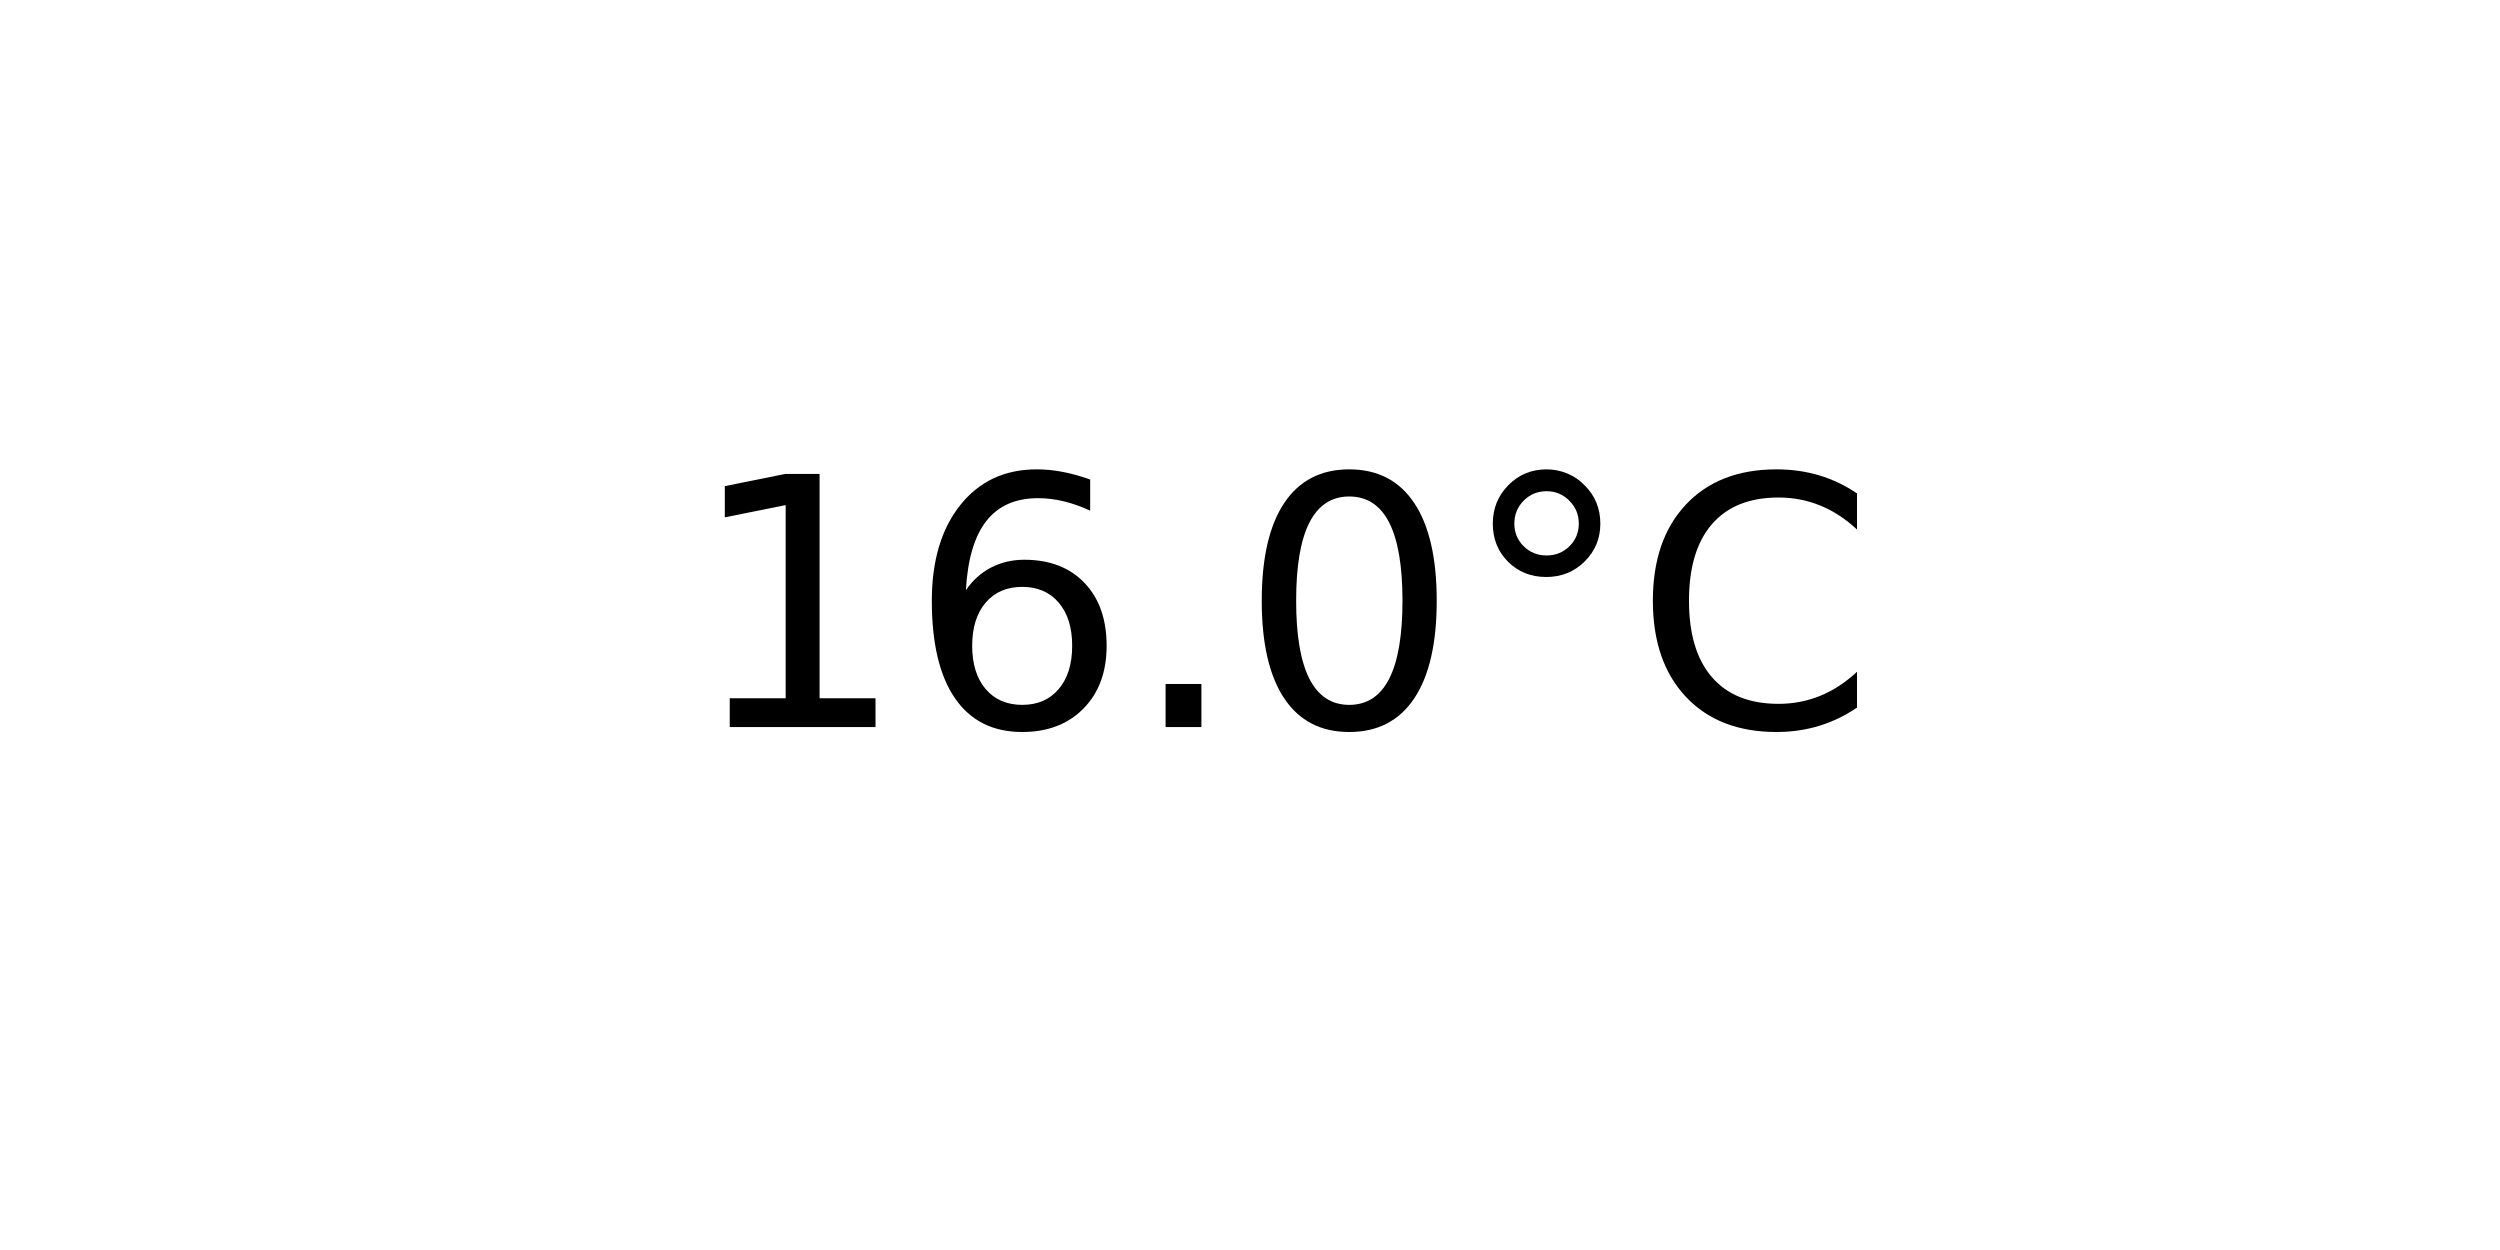
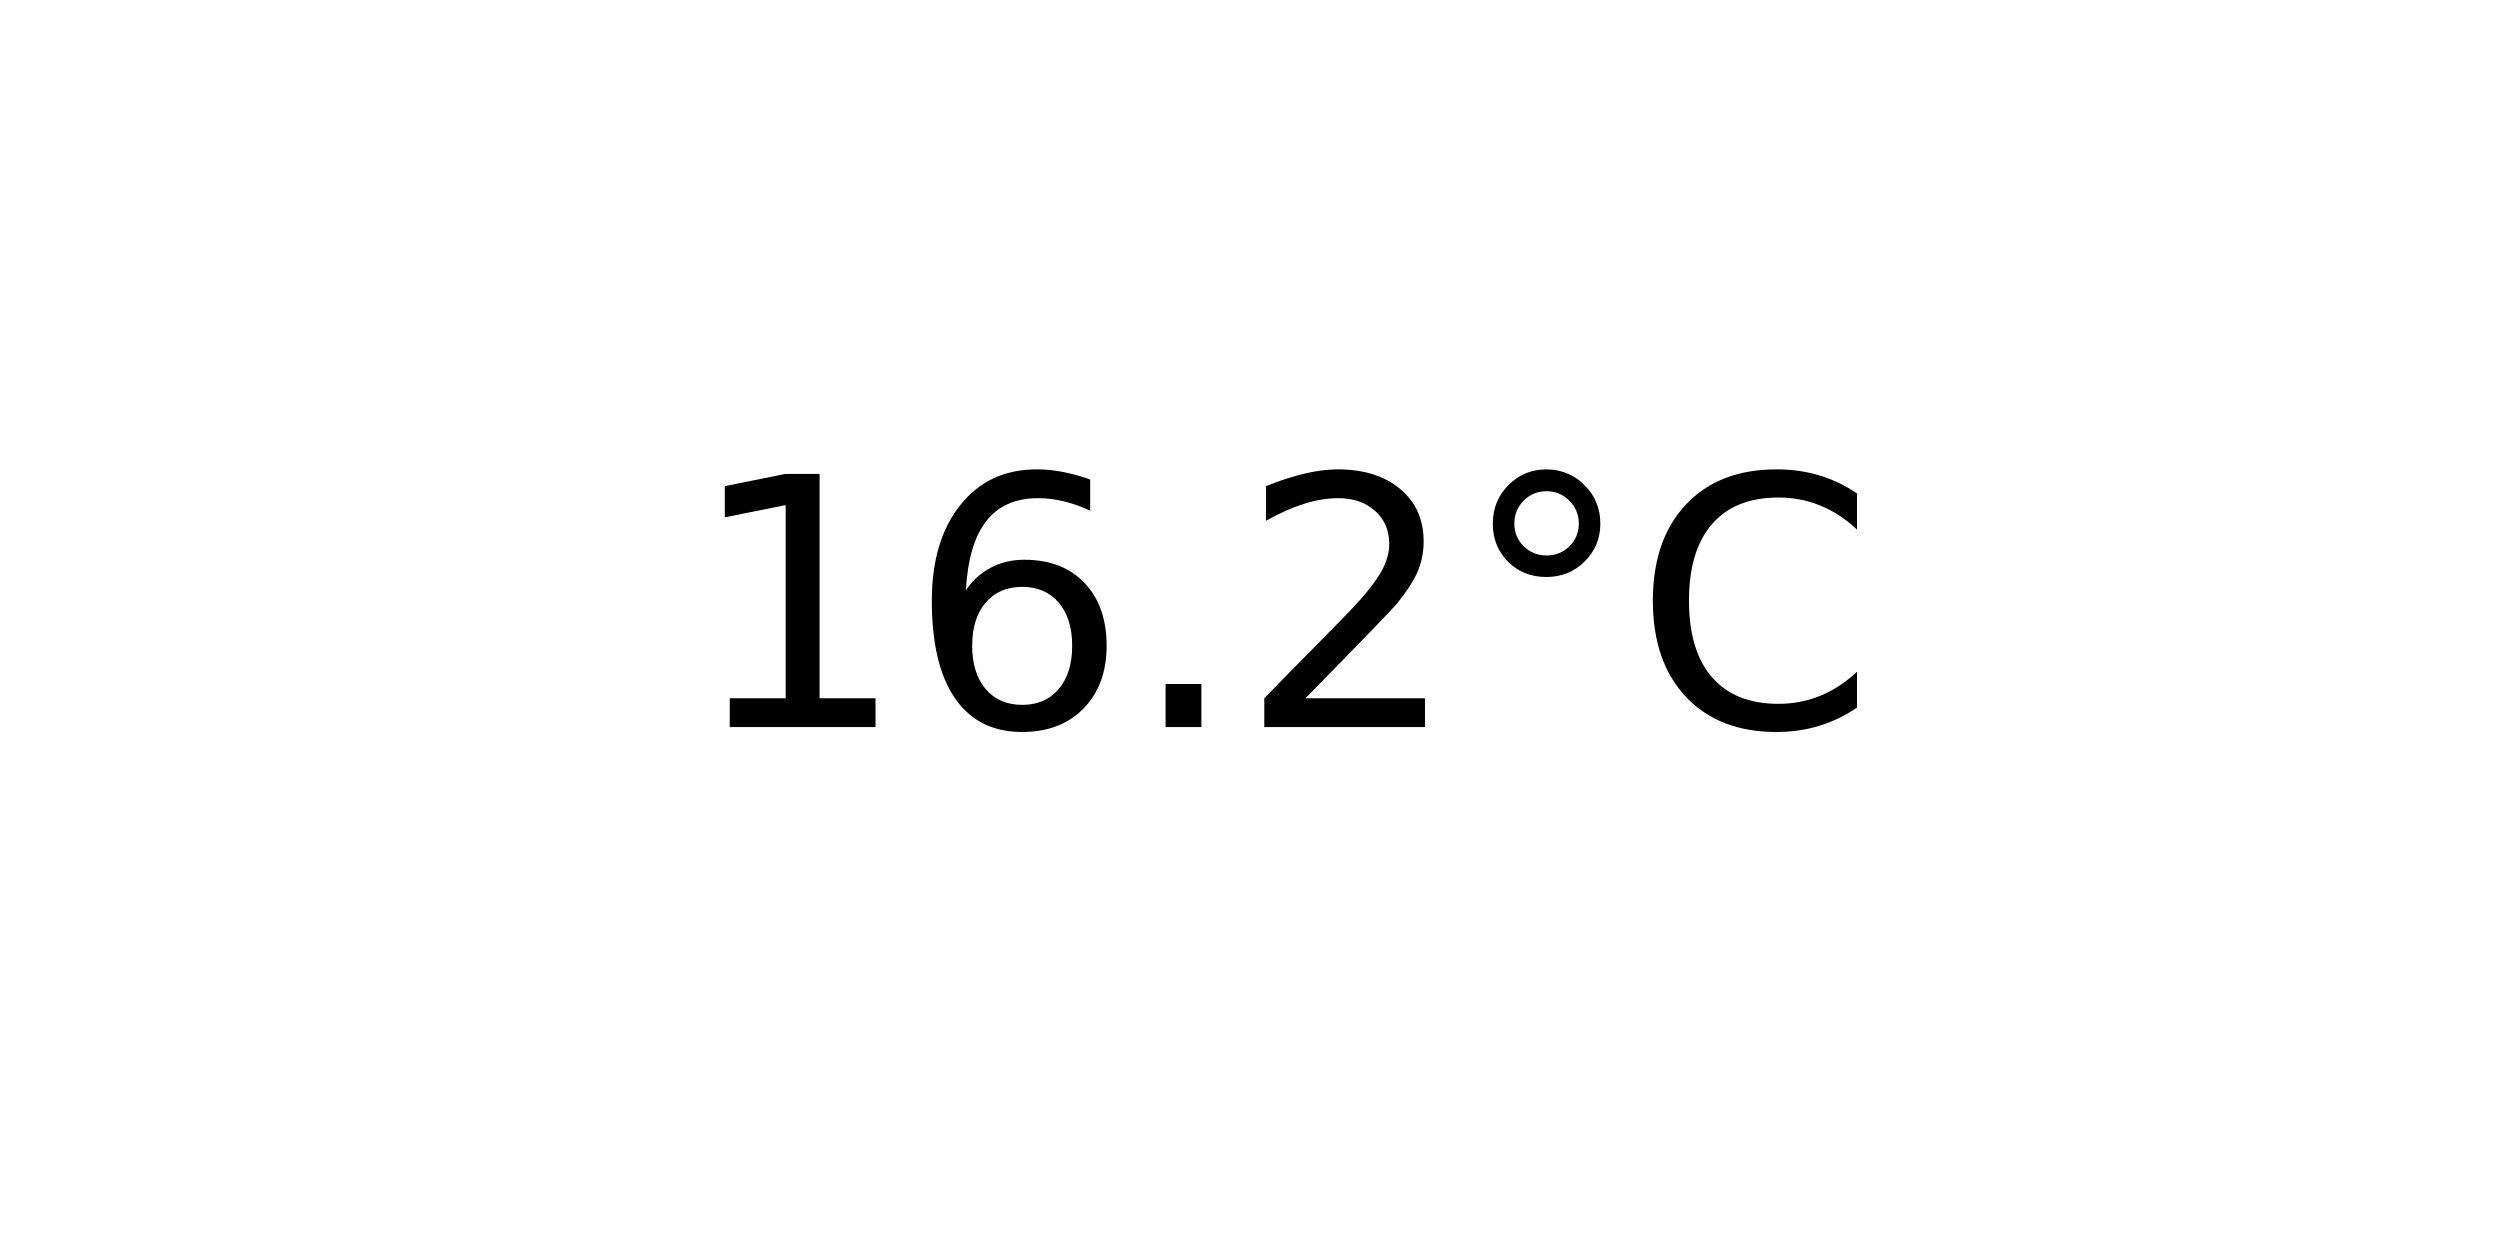
<svg xmlns="http://www.w3.org/2000/svg" xmlns:xlink="http://www.w3.org/1999/xlink" width="72pt" height="36pt" viewBox="0 0 72 36" version="1.1">
  <defs>
    <style type="text/css">*{stroke-linejoin: round; stroke-linecap: butt}</style>
  </defs>
  <g id="figure_1">
    <g id="axes_1">
      <g id="text_1">
        <g transform="translate(19.77578 20.93937) scale(0.1 -0.1)">
          <defs>
            <path id="DejaVuSans-31" d="M 794 531  L 1825 531  L 1825 4091  L 703 3866  L 703 4441  L 1819 4666  L 2450 4666  L 2450 531  L 3481 531  L 3481 0  L 794 0  L 794 531  z " transform="scale(0.015625)" />
            <path id="DejaVuSans-36" d="M 2113 2584  Q 1688 2584 1439 2293  Q 1191 2003 1191 1497  Q 1191 994 1439 701  Q 1688 409 2113 409  Q 2538 409 2786 701  Q 3034 994 3034 1497  Q 3034 2003 2786 2293  Q 2538 2584 2113 2584  z M 3366 4563  L 3366 3988  Q 3128 4100 2886 4159  Q 2644 4219 2406 4219  Q 1781 4219 1451 3797  Q 1122 3375 1075 2522  Q 1259 2794 1537 2939  Q 1816 3084 2150 3084  Q 2853 3084 3261 2657  Q 3669 2231 3669 1497  Q 3669 778 3244 343  Q 2819 -91 2113 -91  Q 1303 -91 875 529  Q 447 1150 447 2328  Q 447 3434 972 4092  Q 1497 4750 2381 4750  Q 2619 4750 2861 4703  Q 3103 4656 3366 4563  z " transform="scale(0.015625)" />
            <path id="DejaVuSans-2e" d="M 684 794  L 1344 794  L 1344 0  L 684 0  L 684 794  z " transform="scale(0.015625)" />
-             <path id="DejaVuSans-30" d="M 2034 4250  Q 1547 4250 1301 3770  Q 1056 3291 1056 2328  Q 1056 1369 1301 889  Q 1547 409 2034 409  Q 2525 409 2770 889  Q 3016 1369 3016 2328  Q 3016 3291 2770 3770  Q 2525 4250 2034 4250  z M 2034 4750  Q 2819 4750 3233 4129  Q 3647 3509 3647 2328  Q 3647 1150 3233 529  Q 2819 -91 2034 -91  Q 1250 -91 836 529  Q 422 1150 422 2328  Q 422 3509 836 4129  Q 1250 4750 2034 4750  z " transform="scale(0.015625)" />
+             <path id="DejaVuSans-32" d="M 1228 531  L 3431 531  L 3431 0  L 469 0  L 469 531  Q 828 903 1448 1529  Q 2069 2156 2228 2338  Q 2531 2678 2651 2914  Q 2772 3150 2772 3378  Q 2772 3750 2511 3984  Q 2250 4219 1831 4219  Q 1534 4219 1204 4116  Q 875 4013 500 3803  L 500 4441  Q 881 4594 1212 4672  Q 1544 4750 1819 4750  Q 2544 4750 2975 4387  Q 3406 4025 3406 3419  Q 3406 3131 3298 2873  Q 3191 2616 2906 2266  Q 2828 2175 2409 1742  Q 1991 1309 1228 531  z " transform="scale(0.015625)" />
            <path id="DejaVuSans-b0" d="M 1600 4347  Q 1350 4347 1178 4173  Q 1006 4000 1006 3750  Q 1006 3503 1178 3333  Q 1350 3163 1600 3163  Q 1850 3163 2022 3333  Q 2194 3503 2194 3750  Q 2194 3997 2020 4172  Q 1847 4347 1600 4347  z M 1600 4750  Q 1800 4750 1984 4673  Q 2169 4597 2303 4453  Q 2447 4313 2519 4134  Q 2591 3956 2591 3750  Q 2591 3338 2302 3052  Q 2013 2766 1594 2766  Q 1172 2766 890 3047  Q 609 3328 609 3750  Q 609 4169 896 4459  Q 1184 4750 1600 4750  z " transform="scale(0.015625)" />
            <path id="DejaVuSans-43" d="M 4122 4306  L 4122 3641  Q 3803 3938 3442 4084  Q 3081 4231 2675 4231  Q 1875 4231 1450 3742  Q 1025 3253 1025 2328  Q 1025 1406 1450 917  Q 1875 428 2675 428  Q 3081 428 3442 575  Q 3803 722 4122 1019  L 4122 359  Q 3791 134 3420 21  Q 3050 -91 2638 -91  Q 1578 -91 968 557  Q 359 1206 359 2328  Q 359 3453 968 4101  Q 1578 4750 2638 4750  Q 3056 4750 3426 4639  Q 3797 4528 4122 4306  z " transform="scale(0.015625)" />
          </defs>
          <use xlink:href="#DejaVuSans-31" />
          <use xlink:href="#DejaVuSans-36" x="63.623" />
          <use xlink:href="#DejaVuSans-2e" x="127.246" />
-           <use xlink:href="#DejaVuSans-30" x="159.033" />
+           <use xlink:href="#DejaVuSans-32" x="159.033" />
          <use xlink:href="#DejaVuSans-b0" x="222.656" />
          <use xlink:href="#DejaVuSans-43" x="272.656" />
        </g>
      </g>
    </g>
  </g>
</svg>
